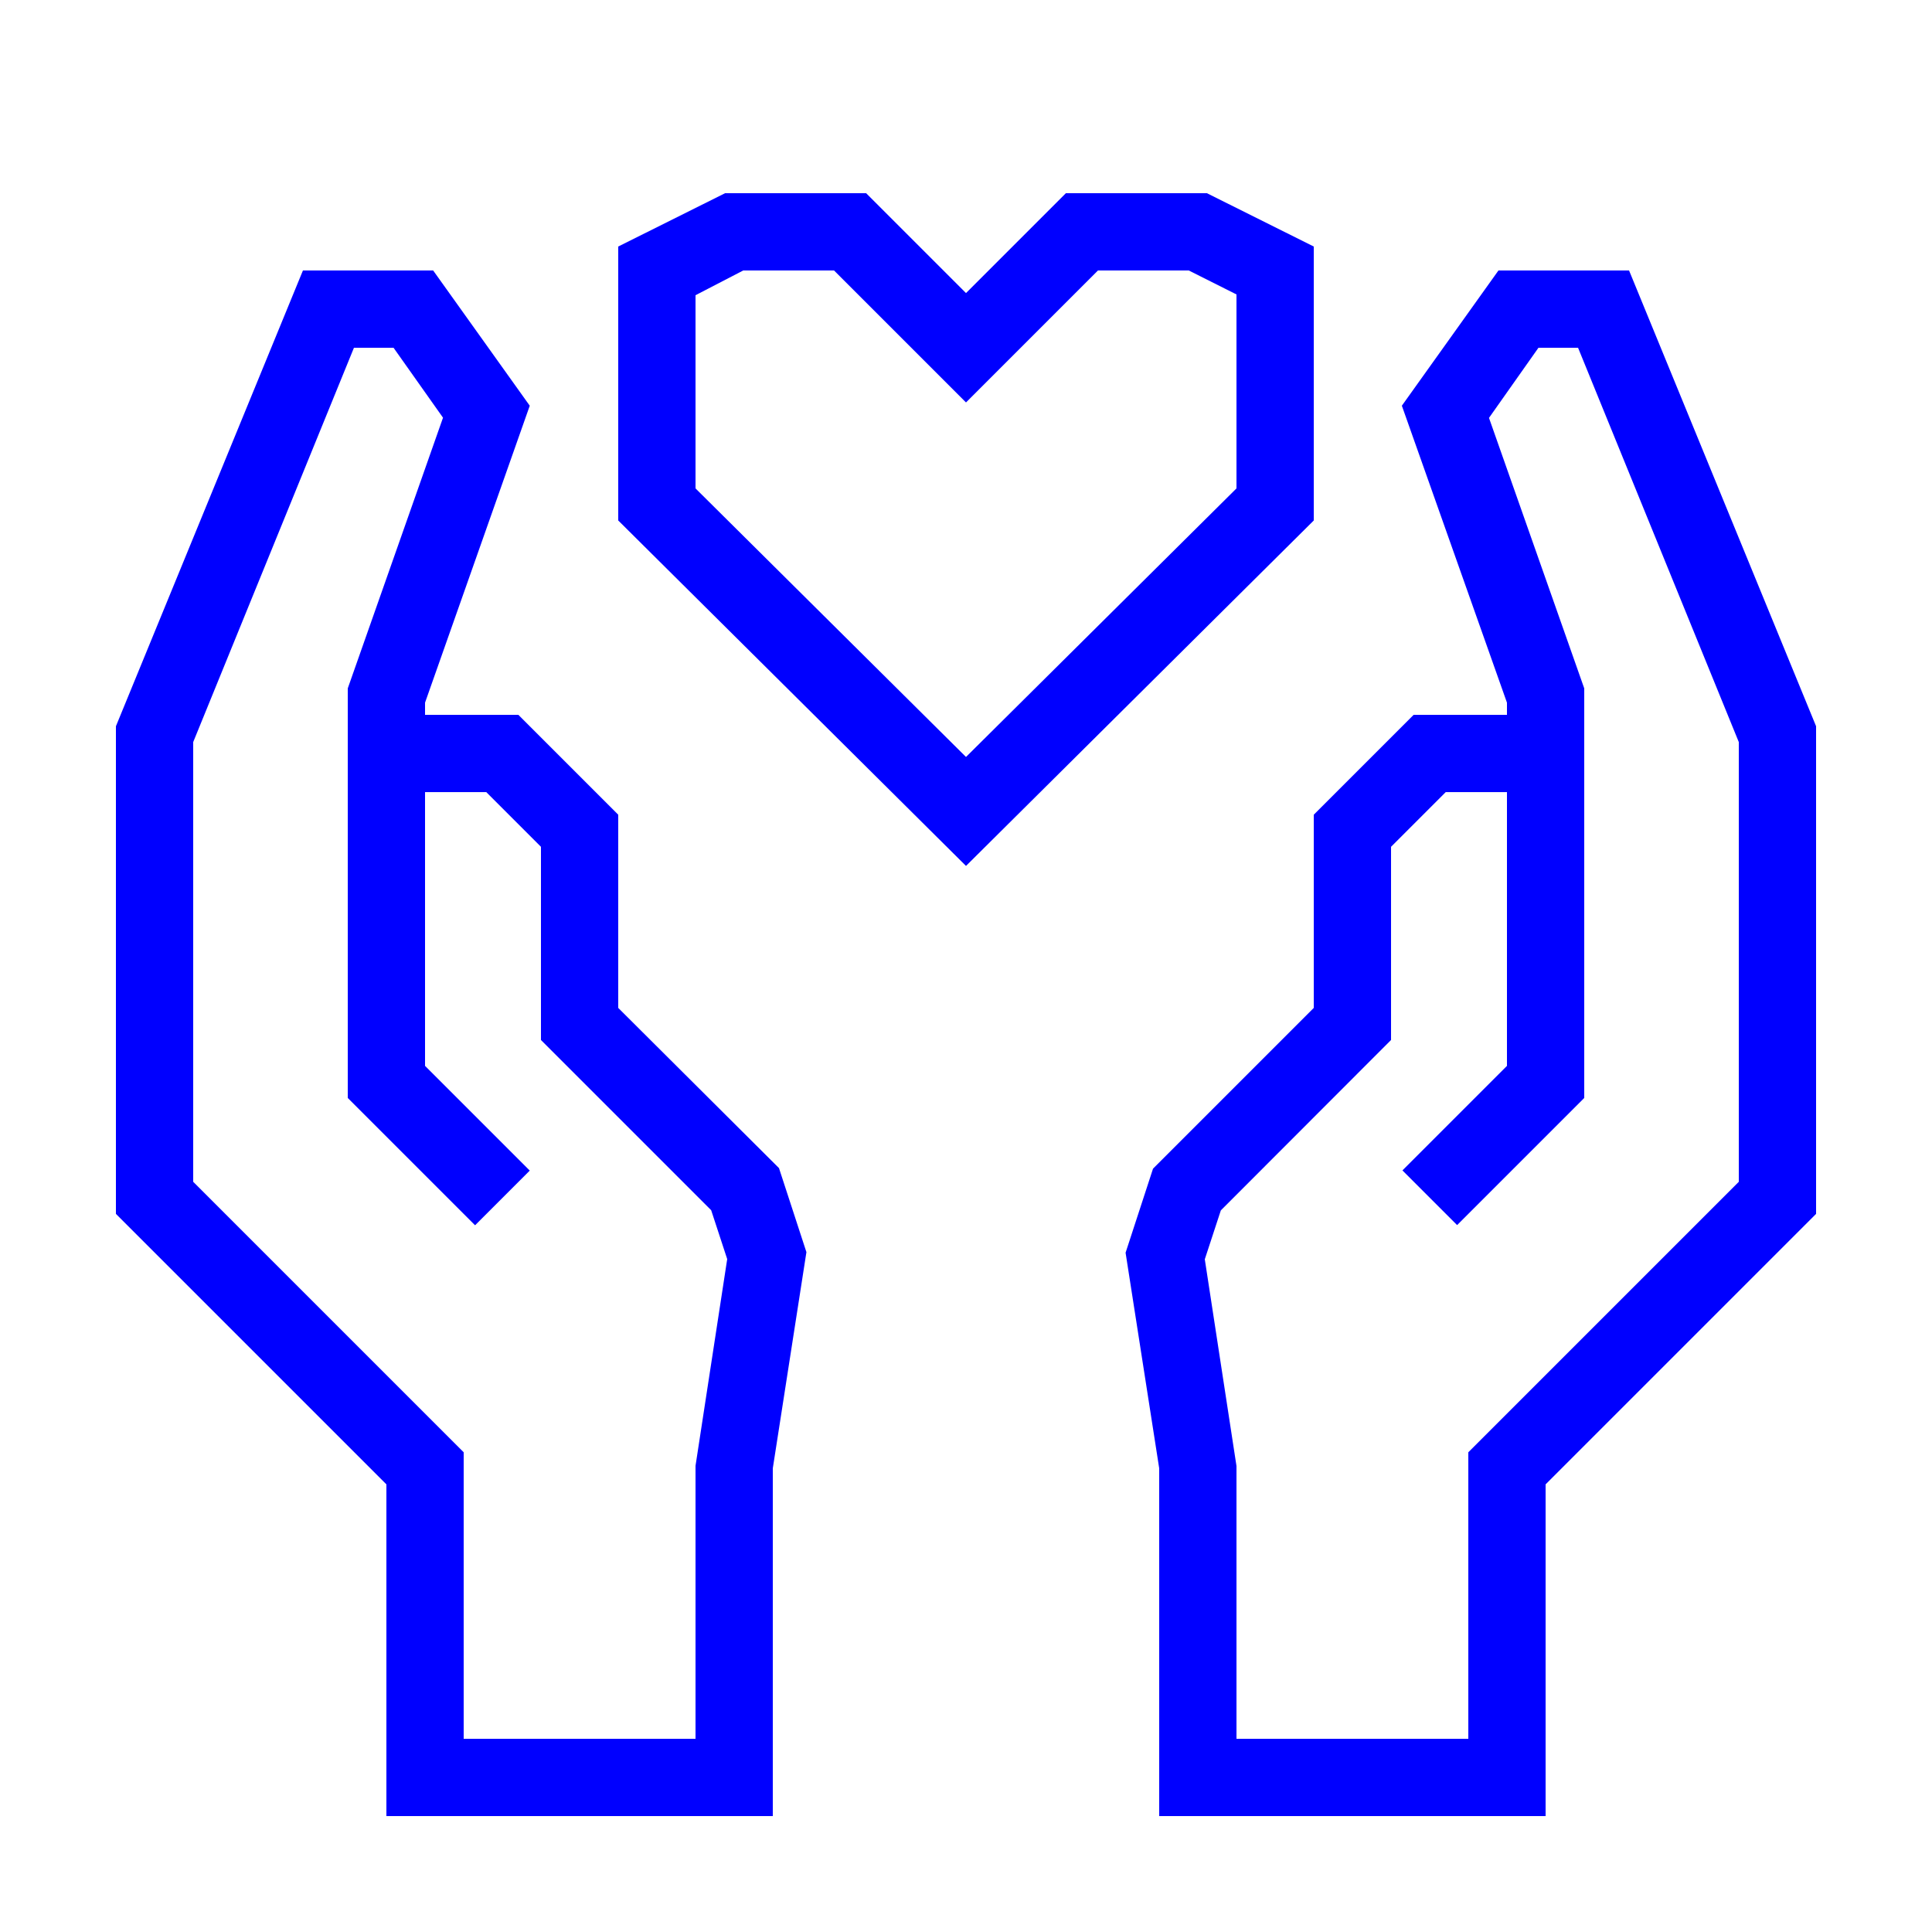
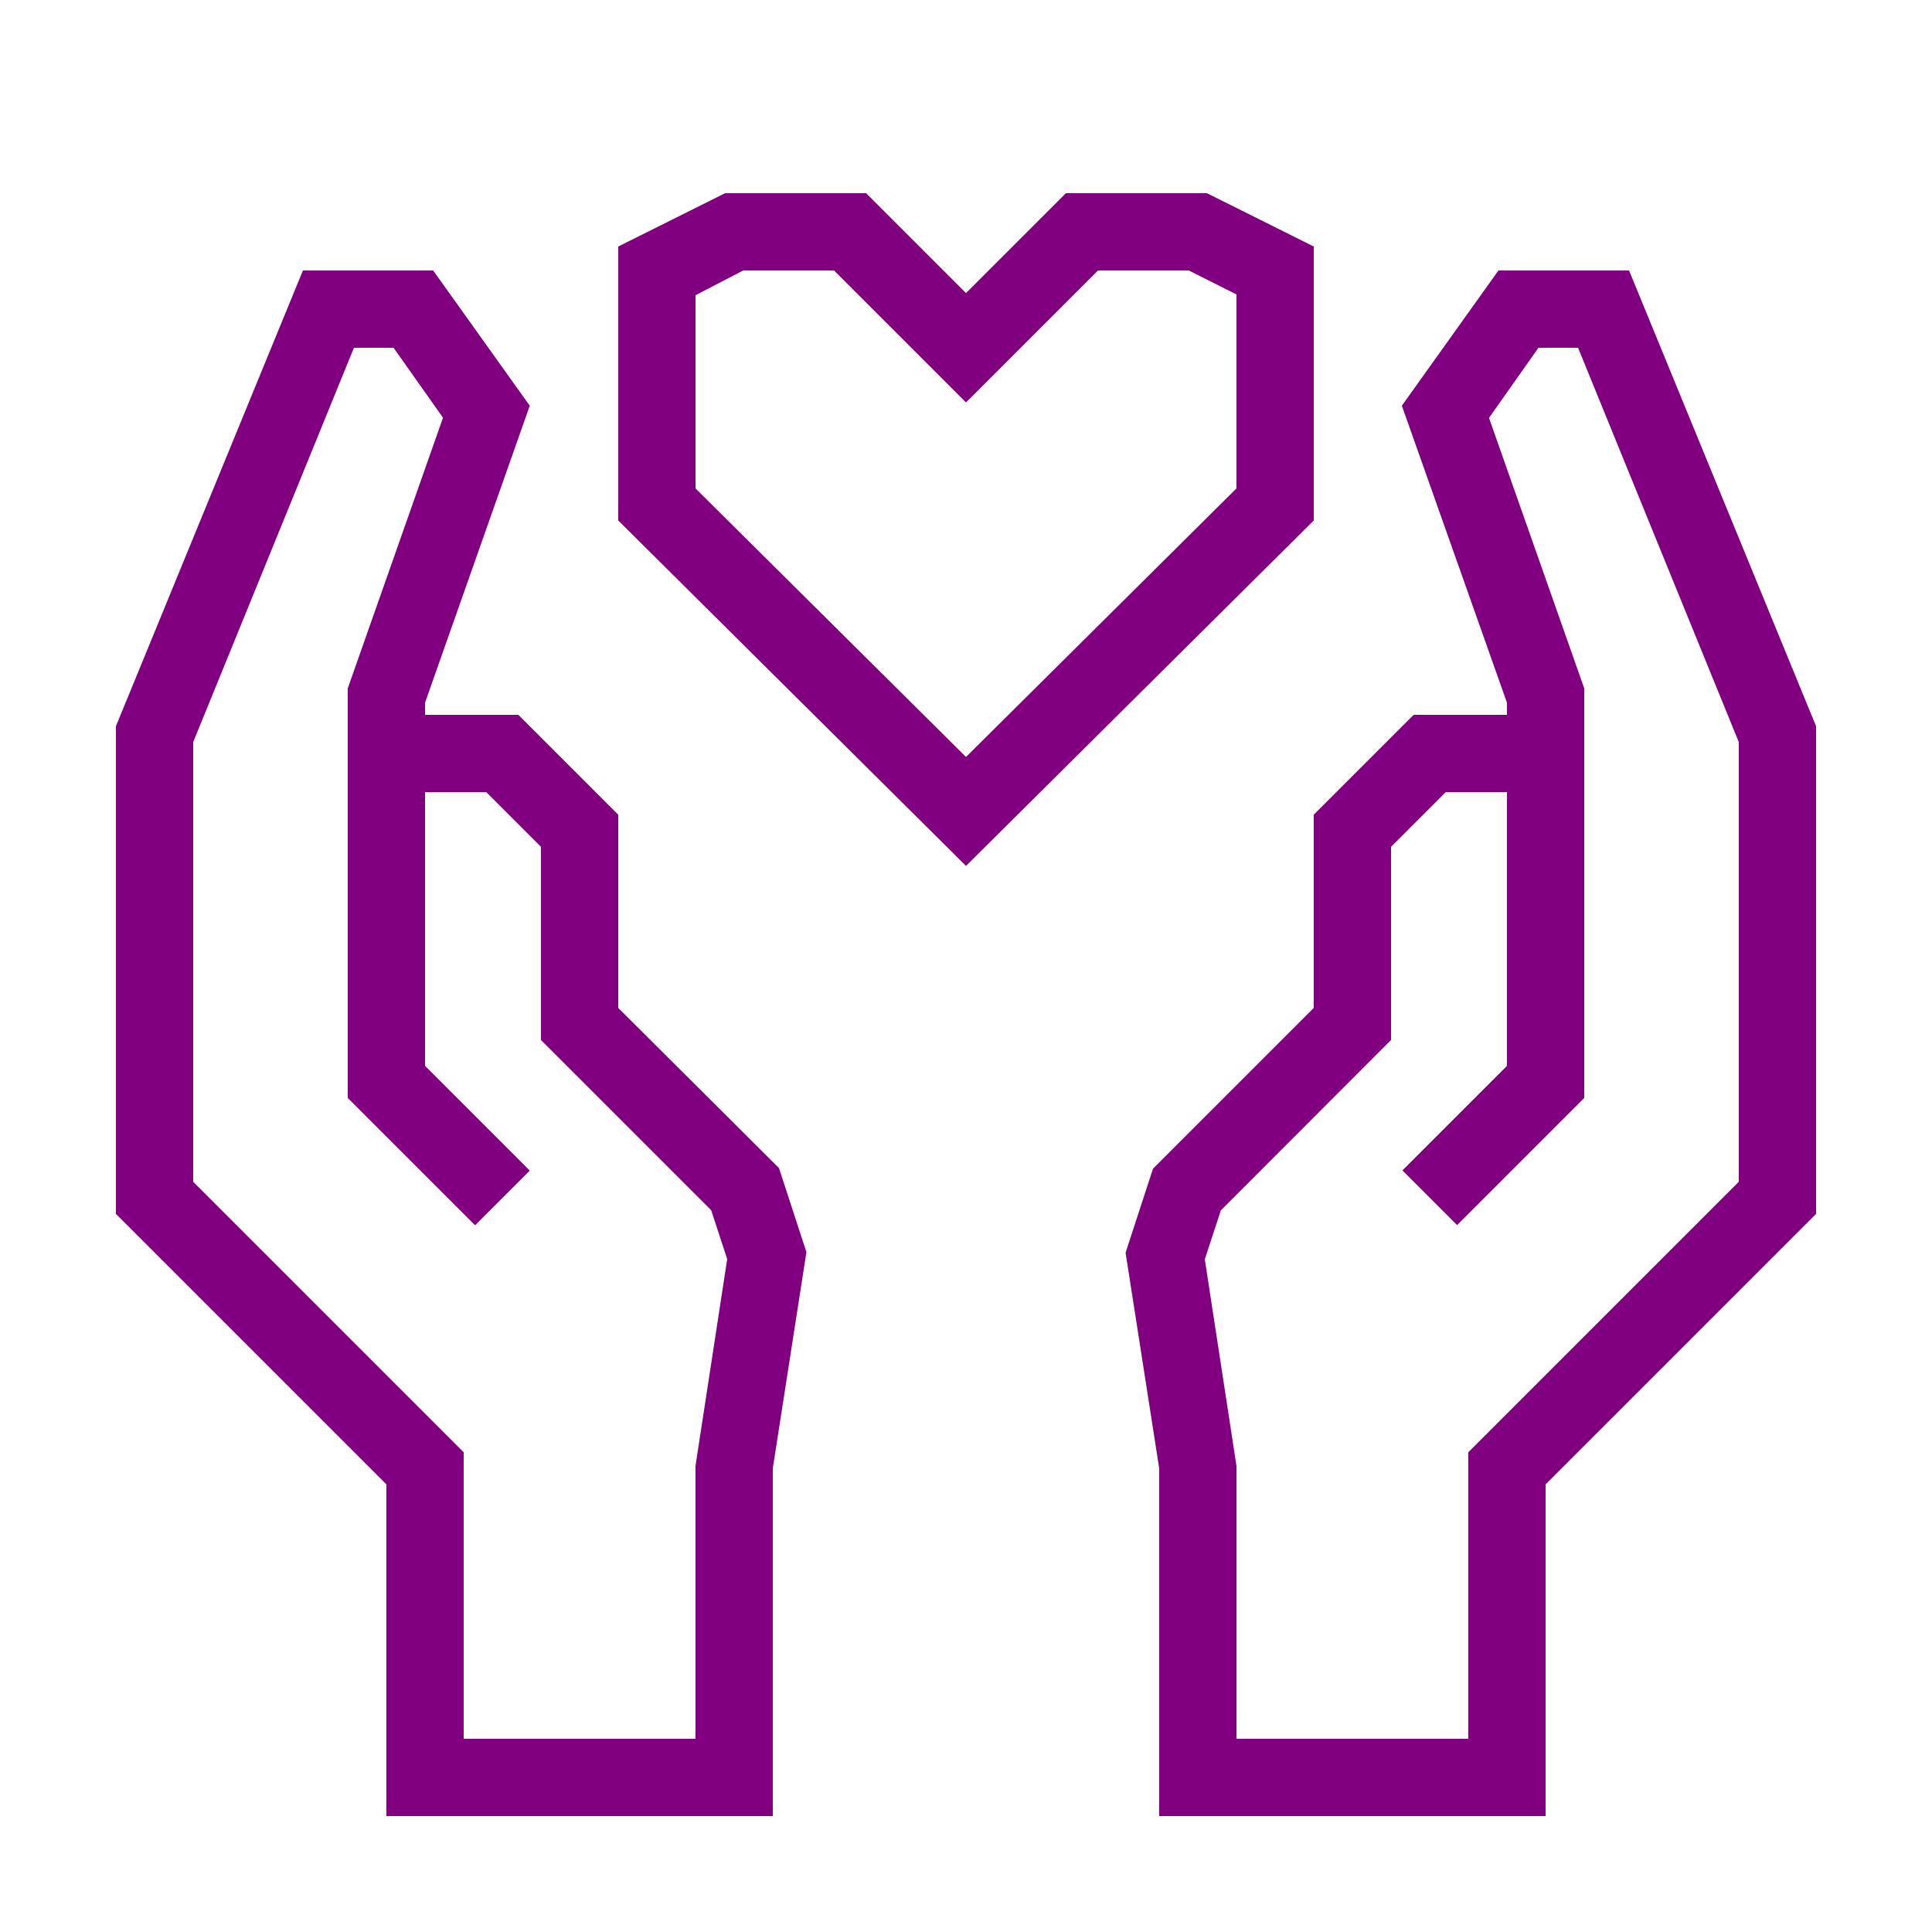
- <svg xmlns="http://www.w3.org/2000/svg" data-name="Warstwa 1" viewBox="0 0 100 100" x="0px" y="0px" style="fill:blue">
+ <svg xmlns="http://www.w3.org/2000/svg" data-name="Warstwa 1" viewBox="0 0 100 100" x="0px" y="0px" style="fill:purple">
  <path d="M84.32,14H77.56l-5,7L78,36.37V37H73.17L68,42.17v10l-8.32,8.32-1.42,4.35L60,76V94H80V76.83l14-14V37.59ZM90,61.17l-14,14V90H64V75.88l-1.64-10.7.83-2.53L72,53.83v-10L74.83,41H78V55.17l-5.41,5.41,2.83,2.83L82,56.83V35.63l-4.93-14L79.63,18h2.05L90,38.41Z" />
  <path d="M32,52.17v-10L26.83,37H22v-.63L27.42,21l-5-7H15.68L6,37.59V62.83l14,14V94H40V76l1.74-11.19-1.42-4.35Zm4,23.7V90H24V75.17l-14-14V38.41L18.32,18h2.05l2.56,3.62L18,35.63V56.83l6.59,6.59,2.83-2.83L22,55.17V41h3.17L28,43.83v10l8.81,8.81.83,2.53Z" />
  <path d="M68,12.76,62.47,10h-7.3L50,15.17,44.83,10h-7.3L32,12.76V26.94L50,44.82,68,26.94ZM64,25.28,50,39.18,36,25.28v-10L38.47,14h4.7L50,20.83,56.83,14h4.7L64,15.24Z" />
</svg>
